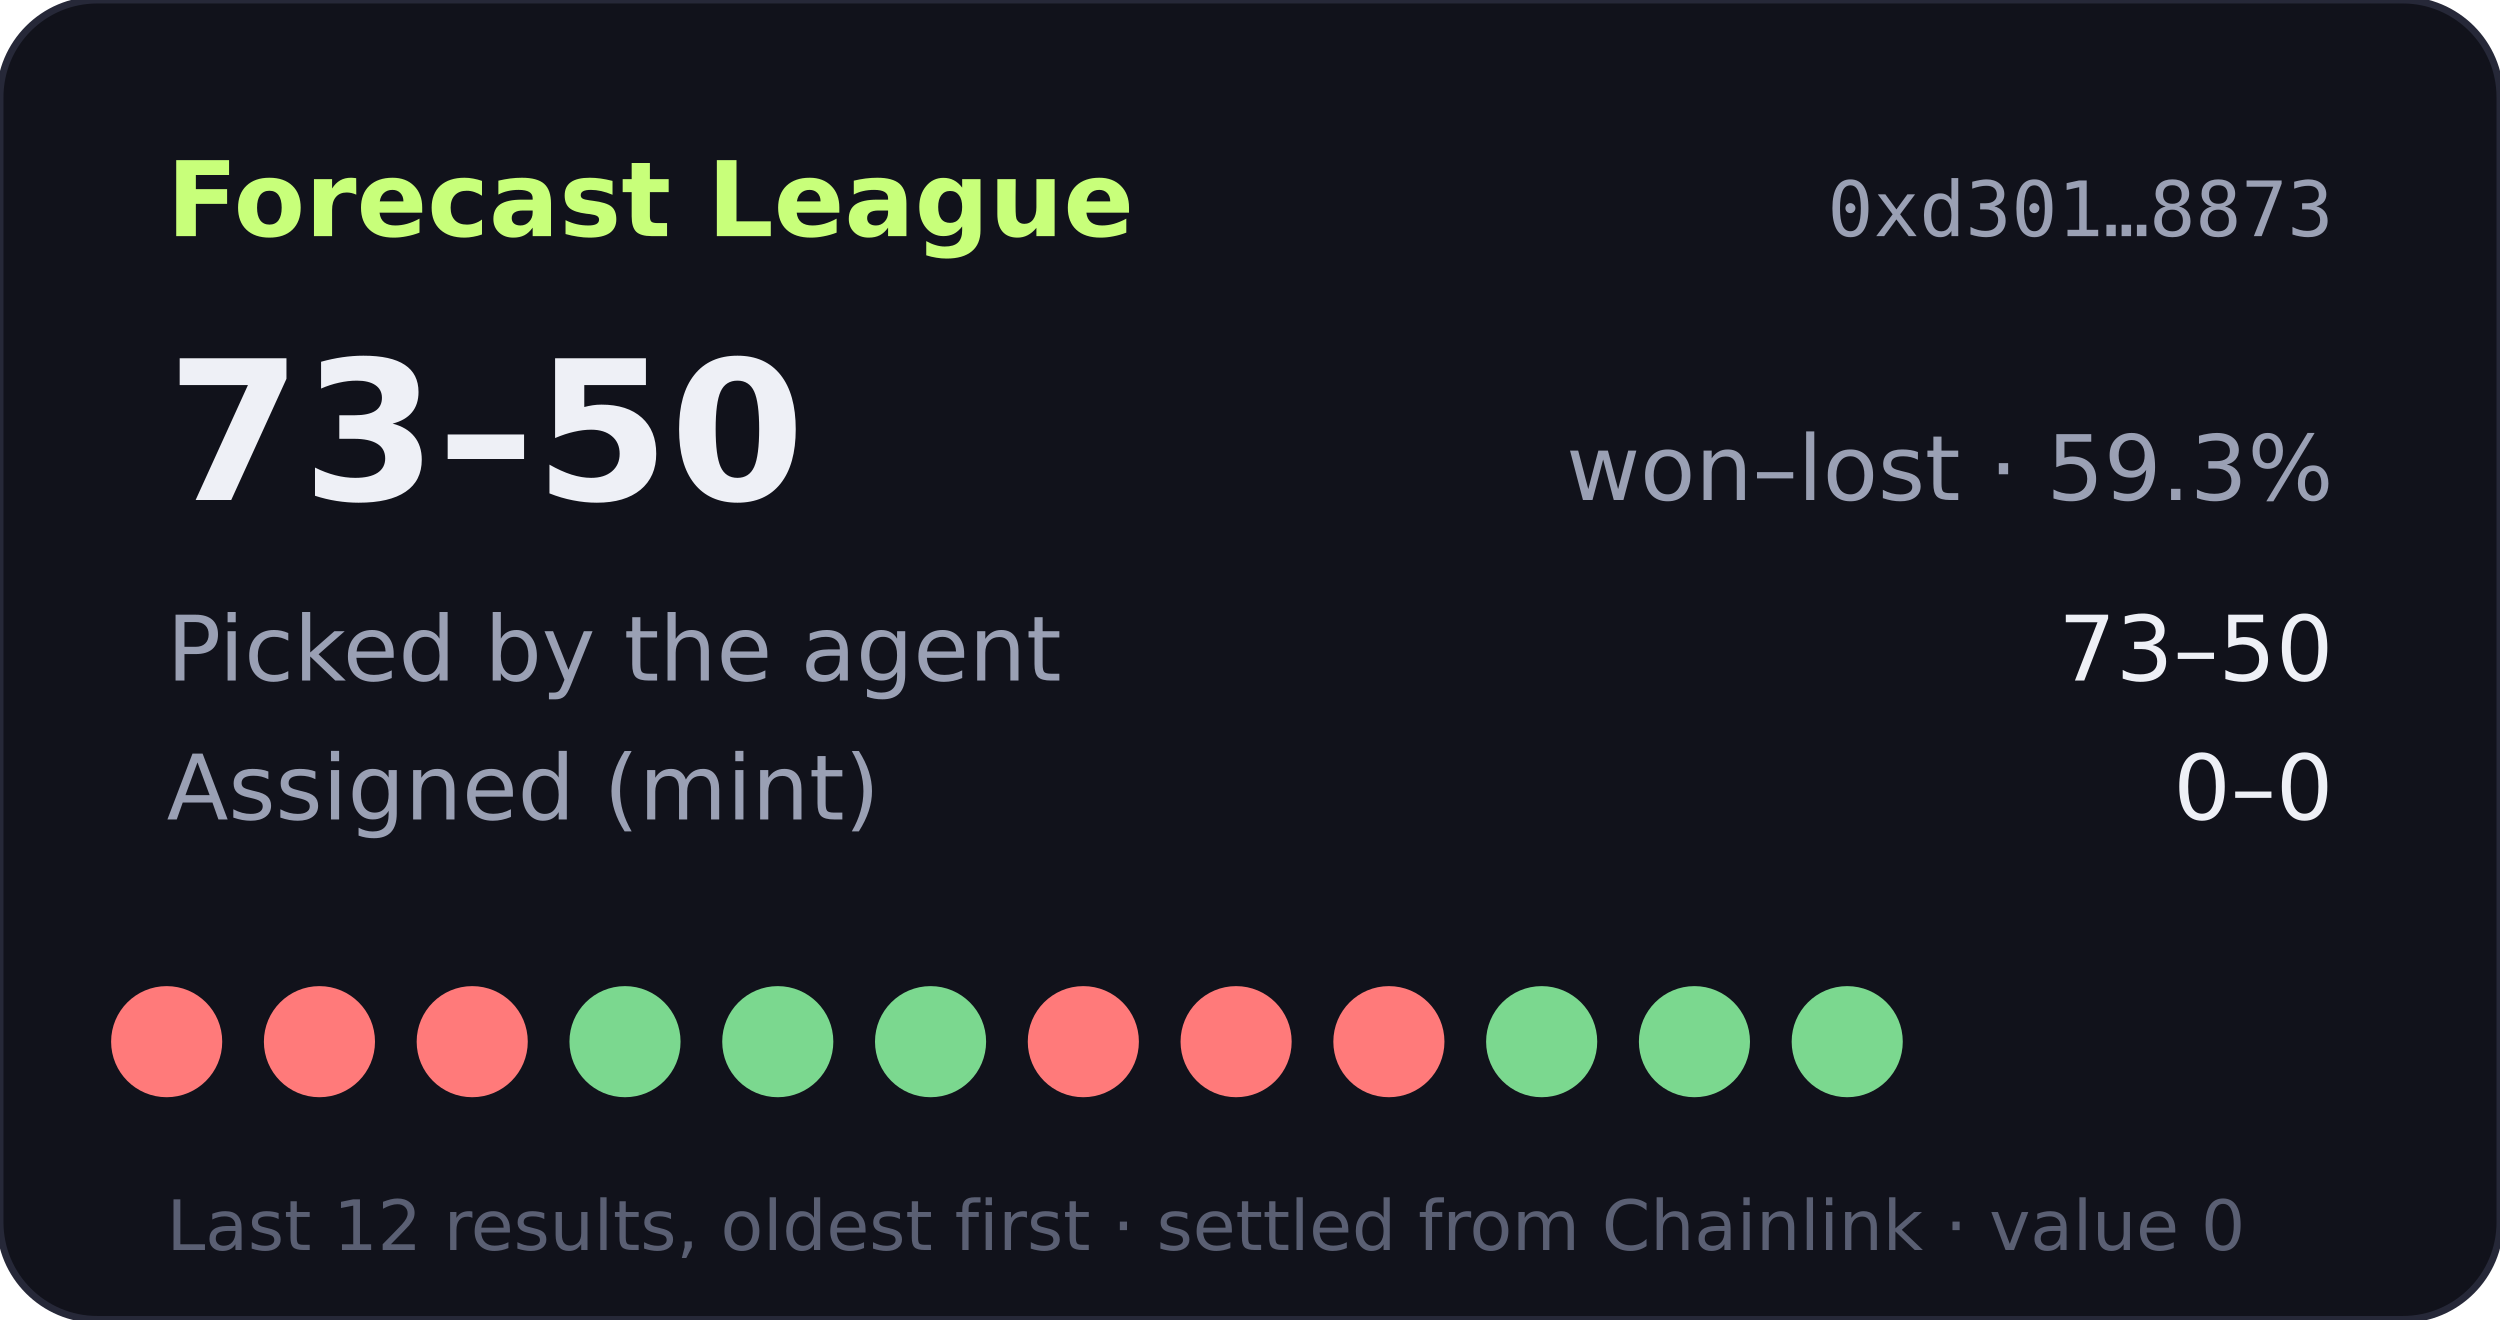
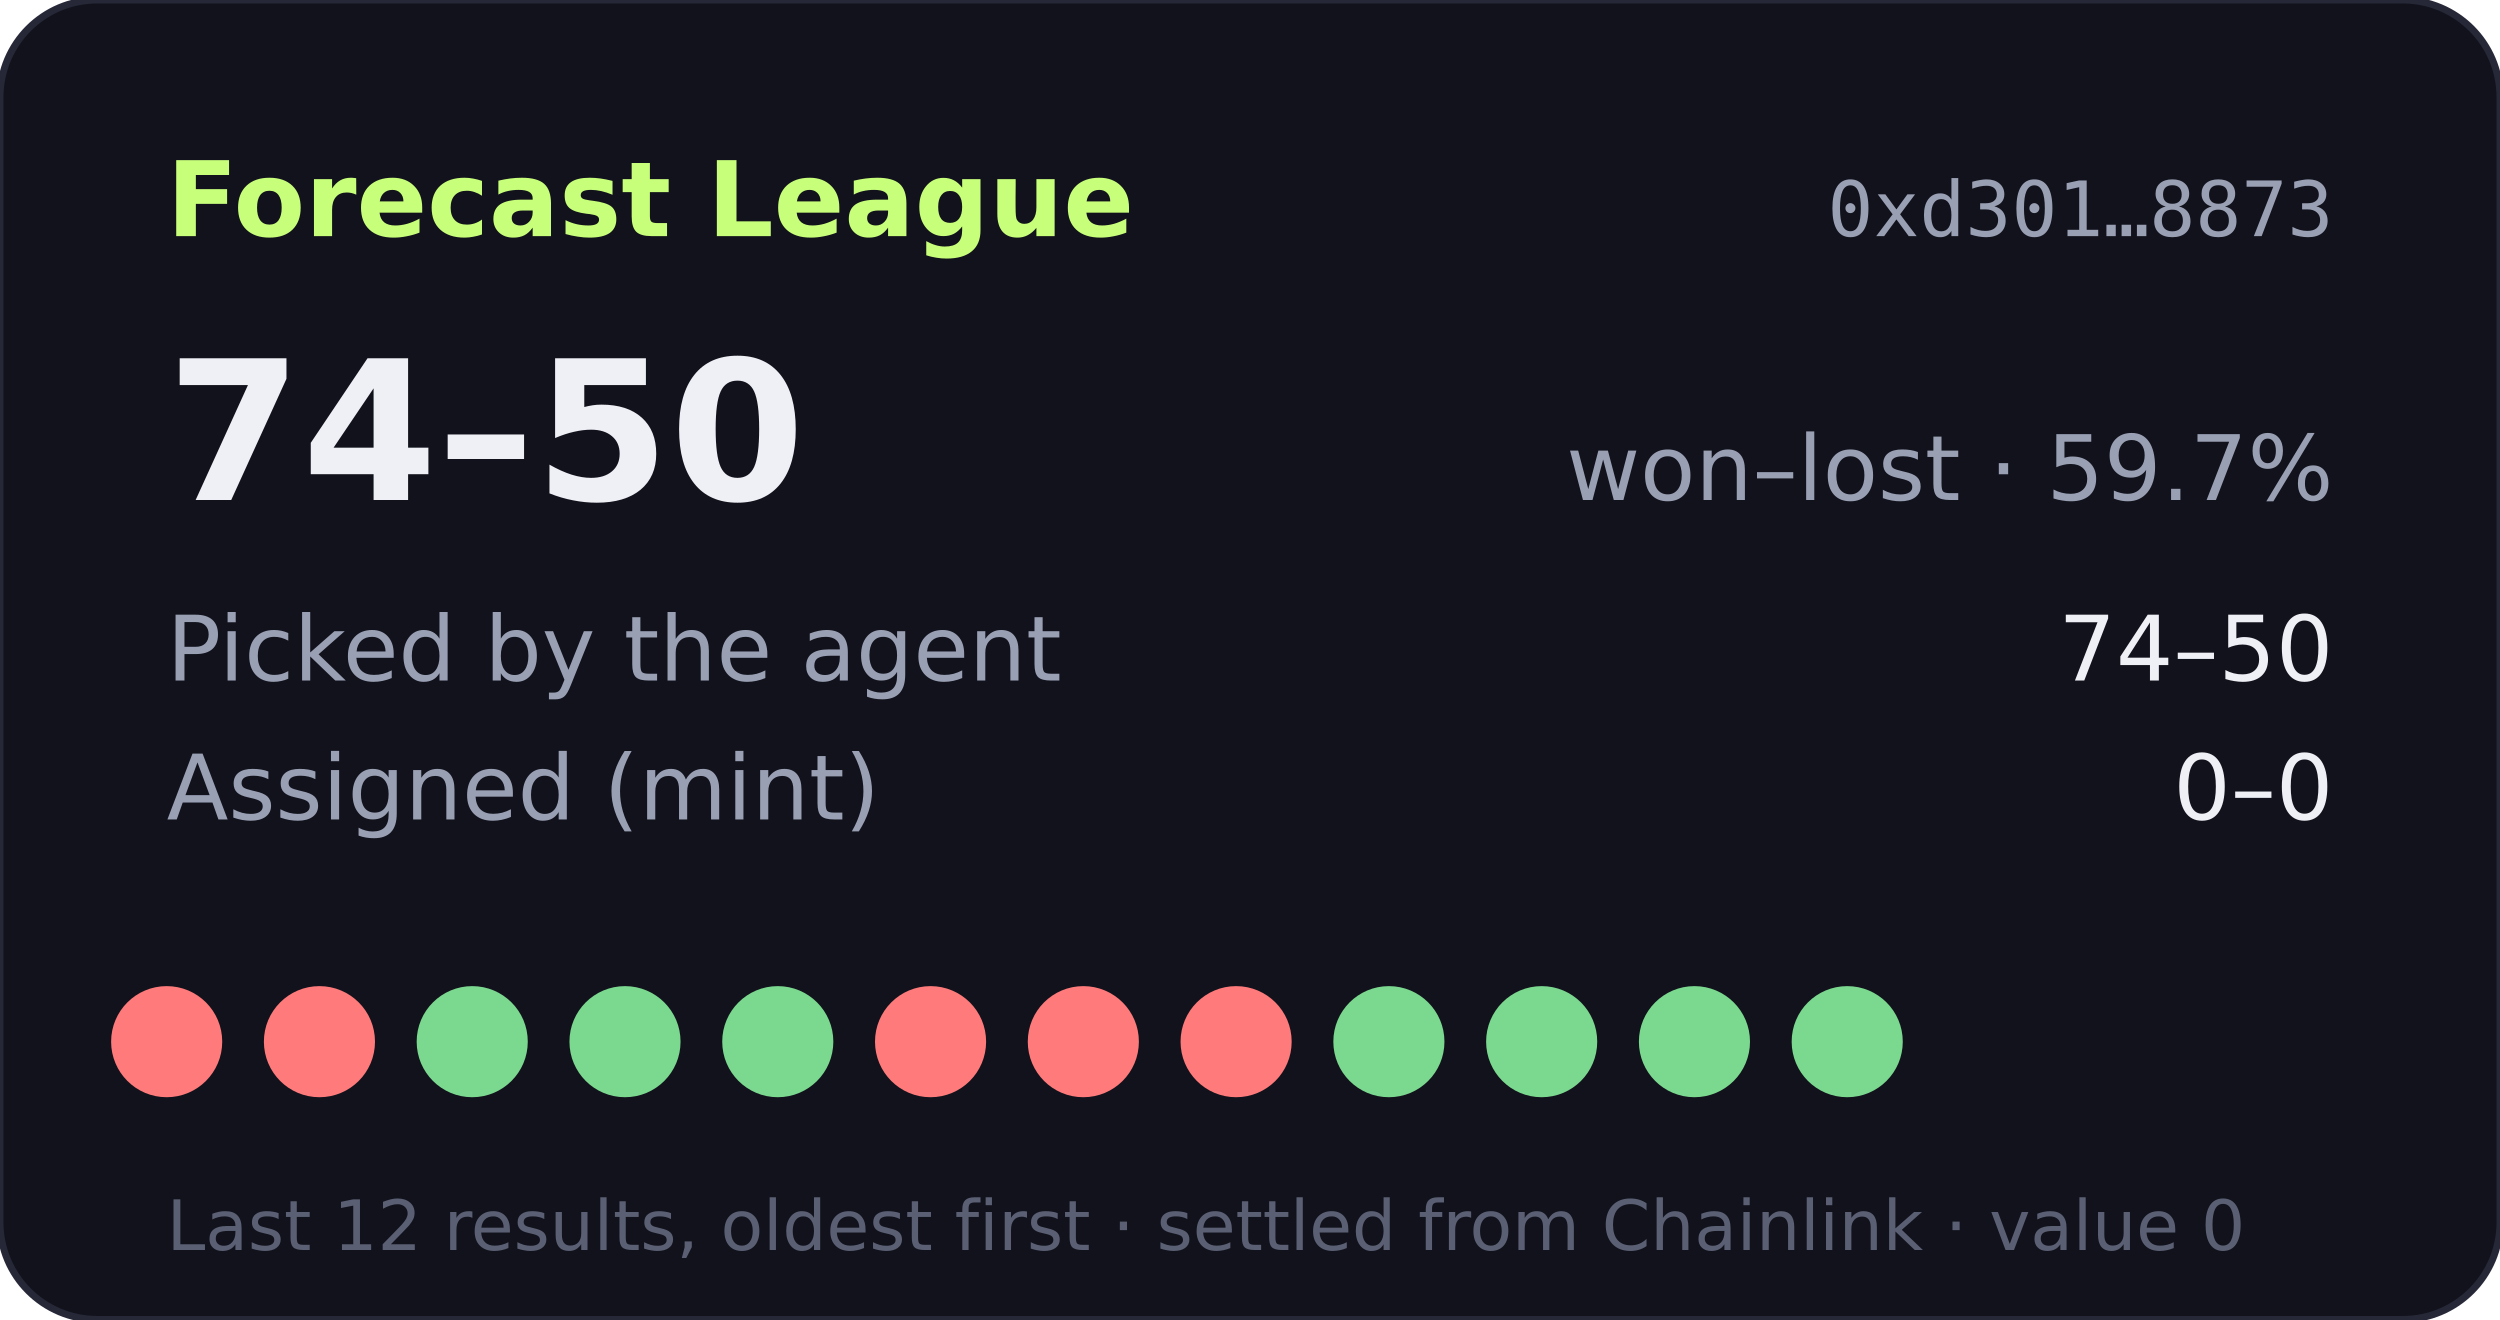
- <svg xmlns="http://www.w3.org/2000/svg" width="360" height="190" viewBox="0 0 360 190" role="img" aria-label="Forecast League record 73-50">
+ <svg xmlns="http://www.w3.org/2000/svg" width="360" height="190" viewBox="0 0 360 190" role="img" aria-label="Forecast League record 74-50">
  <rect width="360" height="190" rx="14" fill="#11121b" stroke="#262838" />
  <text x="24" y="34" fill="#c8ff7a" font-size="15" font-weight="700" font-family="Verdana,DejaVu Sans,sans-serif">Forecast League</text>
  <text x="336" y="34" fill="#9aa0b4" font-size="11" text-anchor="end" font-family="monospace">0xd301…8873</text>
  <g font-family="Verdana,DejaVu Sans,sans-serif">
-     <text x="24" y="72" fill="#eef0f6" font-size="28" font-weight="700">73–50</text>
-     <text x="336" y="72" fill="#9aa0b4" font-size="13" text-anchor="end">won–lost · 59.3%</text>
+     <text x="24" y="72" fill="#eef0f6" font-size="28" font-weight="700">74–50</text>
+     <text x="336" y="72" fill="#9aa0b4" font-size="13" text-anchor="end">won–lost · 59.7%</text>
    <text x="24" y="98" fill="#9aa0b4" font-size="13">Picked by the agent</text>
-     <text x="336" y="98" fill="#eef0f6" font-size="13" text-anchor="end">73–50</text>
+     <text x="336" y="98" fill="#eef0f6" font-size="13" text-anchor="end">74–50</text>
    <text x="24" y="118" fill="#9aa0b4" font-size="13">Assigned (mint)</text>
    <text x="336" y="118" fill="#eef0f6" font-size="13" text-anchor="end">0–0</text>
    <circle cx="24" cy="150" r="8" fill="#ff7a7a" />
    <circle cx="46" cy="150" r="8" fill="#ff7a7a" />
-     <circle cx="68" cy="150" r="8" fill="#ff7a7a" />
+     <circle cx="68" cy="150" r="8" fill="#7bd88f" />
    <circle cx="90" cy="150" r="8" fill="#7bd88f" />
    <circle cx="112" cy="150" r="8" fill="#7bd88f" />
-     <circle cx="134" cy="150" r="8" fill="#7bd88f" />
+     <circle cx="134" cy="150" r="8" fill="#ff7a7a" />
    <circle cx="156" cy="150" r="8" fill="#ff7a7a" />
    <circle cx="178" cy="150" r="8" fill="#ff7a7a" />
-     <circle cx="200" cy="150" r="8" fill="#ff7a7a" />
+     <circle cx="200" cy="150" r="8" fill="#7bd88f" />
    <circle cx="222" cy="150" r="8" fill="#7bd88f" />
    <circle cx="244" cy="150" r="8" fill="#7bd88f" />
    <circle cx="266" cy="150" r="8" fill="#7bd88f" />
    <text x="24" y="180" fill="#5a5f73" font-size="10">Last 12 results, oldest first · settled from Chainlink · value 0</text>
  </g>
</svg>
